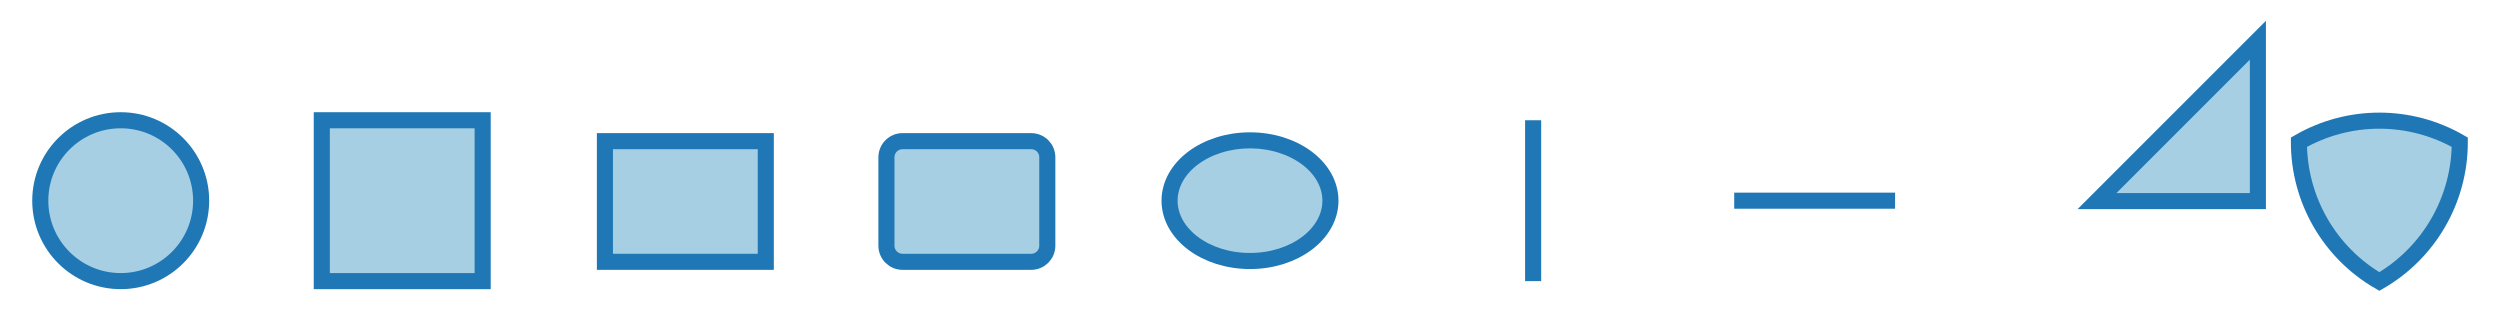
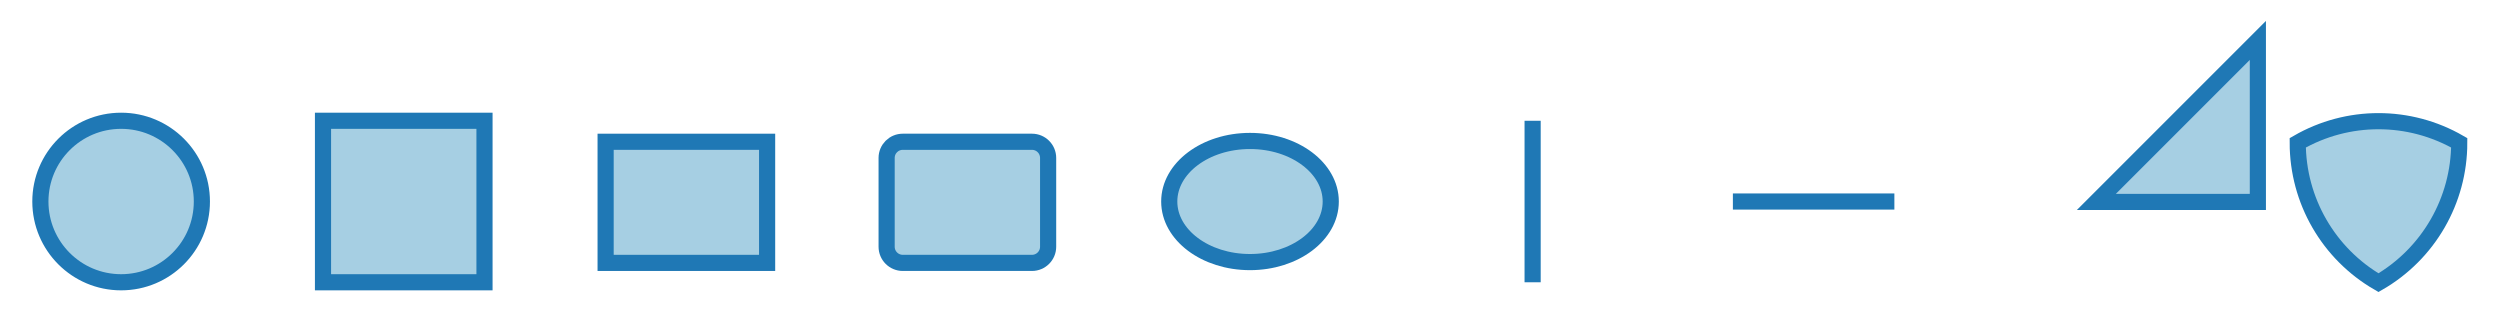
- <svg xmlns="http://www.w3.org/2000/svg" width="388.517" viewBox="-0.777 3.1249999999999934e-2 1.554 0.2" height="50.0">
+ <svg xmlns="http://www.w3.org/2000/svg" width="386.879" viewBox="-0.774 3.1249999999999934e-2 1.548 0.2" height="50.0">
  <style>svg {
  color-scheme: light dark;
}
@media (prefers-color-scheme:dark) {
  svg {
    background-color: #f0f0f0;
  }
}</style>
  <g stroke-opacity="1.0" fill="#a6cfe3" stroke="#1f78b5" stroke-width="1.0e-2" fill-opacity="1.0">
-     <circle cx="-0.702" cy="0.156" r="5.0e-2" />
+     <circle cx="-0.699" cy="0.156" r="5.0e-2" />
  </g>
  <g stroke-opacity="1.0" fill="#a6cfe3" stroke="#1f78b5" stroke-width="1.0e-2" fill-opacity="1.0">
-     <rect width="0.1" x="-0.577" y="0.106" height="9.999999999999999e-2" />
+     <rect width="0.1" x="-0.574" y="0.106" height="9.999999999999999e-2" />
  </g>
  <g stroke-opacity="1.0" fill="#a6cfe3" stroke="#1f78b5" stroke-width="1.0e-2" fill-opacity="1.0">
-     <rect width="9.999999999999998e-2" x="-0.401" y="0.119" height="7.500000000000001e-2" />
+     <rect width="9.999999999999998e-2" x="-0.399" y="0.119" height="7.500000000000001e-2" />
  </g>
  <g stroke-opacity="1.0" fill="#a6cfe3" stroke="#1f78b5" stroke-width="1.0e-2" fill-opacity="1.0">
-     <rect width="9.999999999999998e-2" x="-0.226" y="0.119" height="7.500000000000001e-2" ry="1.0e-2" rx="1.0e-2" />
+     <rect width="9.999999999999999e-2" x="-0.225" y="0.119" height="7.500000000000001e-2" ry="1.0e-2" rx="1.0e-2" />
  </g>
  <g stroke-opacity="1.0" fill="#a6cfe3" stroke="#1f78b5" stroke-width="1.0e-2" fill-opacity="1.0">
    <ellipse cx="0.0" cy="0.156" ry="3.7500000000000006e-2" rx="5.0e-2" />
  </g>
  <g stroke-opacity="1.0" fill="#a6cfe3" stroke="#1f78b5" stroke-width="1.0e-2" fill-opacity="1.0">
-     <polyline points="0.176,0.206 0.176,0.106" />
+     <polyline points="0.175,0.206 0.175,0.106" />
  </g>
  <g stroke-opacity="1.0" fill="#a6cfe3" stroke="#1f78b5" stroke-width="1.0e-2" fill-opacity="1.0">
-     <polyline points="0.301,0.156 0.401,0.156" />
+     <polyline points="0.299,0.156 0.399,0.156" />
  </g>
  <g stroke-opacity="1.0" fill="#a6cfe3" stroke="#1f78b5" stroke-width="1.0e-2" fill-opacity="1.0">
-     <polygon transform="translate(0.5265262, 0.15625)" points="0.0,-0.0 0.1,-0.1 0.1,-0.0" />
+     <polygon transform="translate(0.5240683, 0.15625)" points="0.0,-0.0 0.1,-0.1 0.1,-0.0" />
  </g>
  <g stroke-opacity="1.0" fill="#a6cfe3" stroke="#1f78b5" stroke-width="9.999999999999999e-2" fill-opacity="1.0">
-     <path d="M 0.5,-0.366 A 1.0 1.0 -0.0 0 1 0,0.5 A 1.0 1.0 -0.0 0 1 -0.5,-0.366 A 1.0 1.0 -0.0 0 1 0.5,-0.366 L 0.5,-0.366 Z" transform="translate(0.7020349, 0.15625) scale(0.1)" />
+     <path d="M 0.5,-0.366 A 1.0 1.0 -0.0 0 1 0,0.5 A 1.0 1.0 -0.0 0 1 -0.5,-0.366 A 1.0 1.0 -0.0 0 1 0.5,-0.366 L 0.5,-0.366 Z" transform="translate(0.6987578, 0.15625) scale(0.1)" />
  </g>
</svg>
